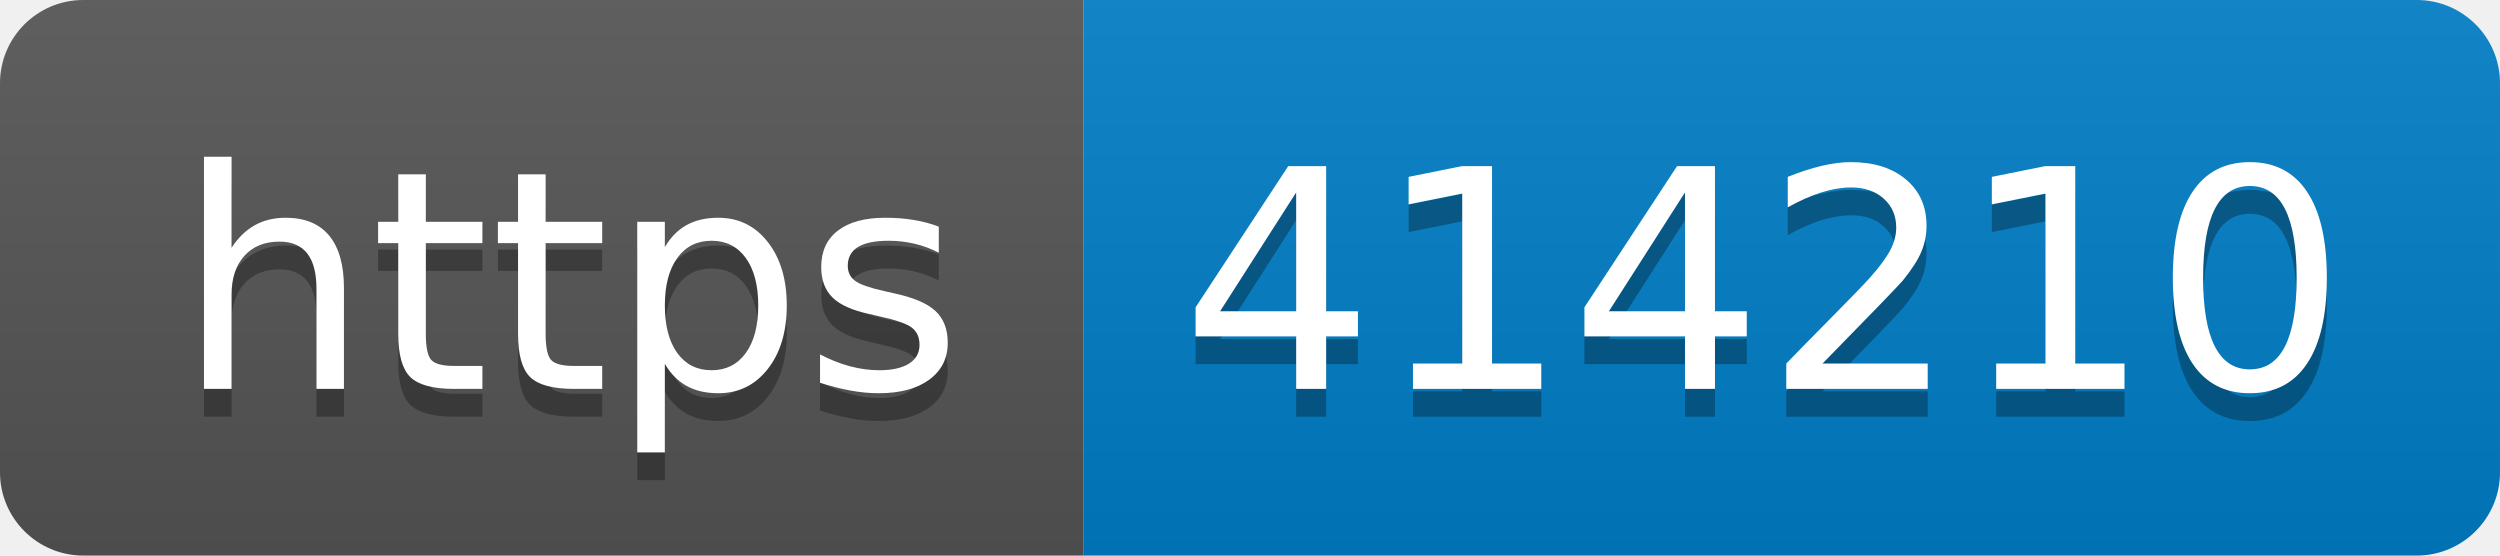
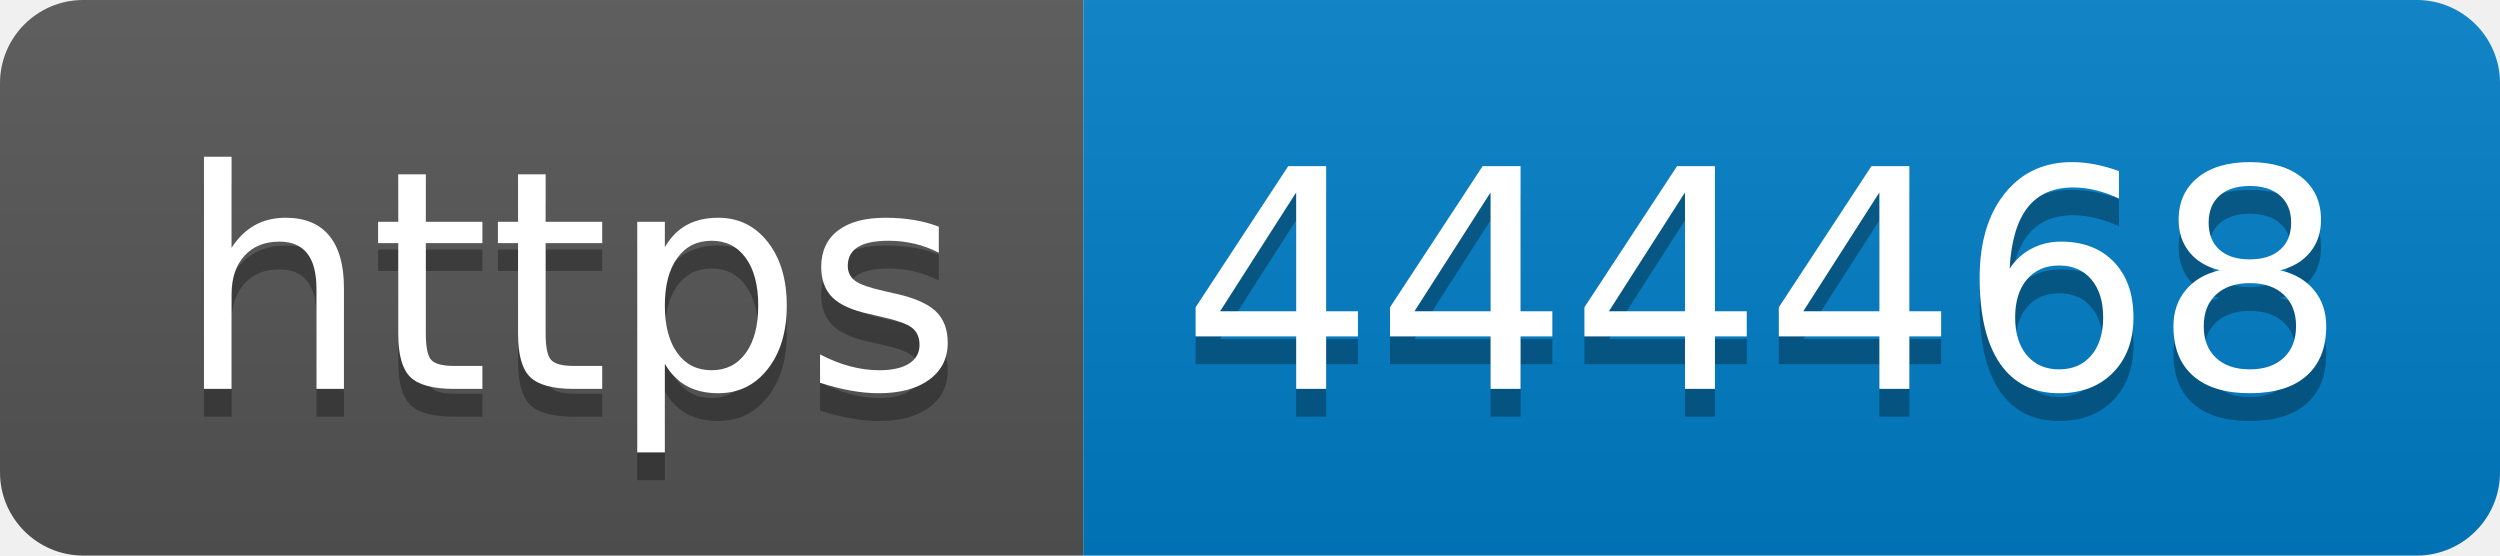
- <svg xmlns="http://www.w3.org/2000/svg" width="90" height="20" role="img" aria-label="https: 414210">
+ <svg xmlns="http://www.w3.org/2000/svg" width="90" height="20" role="img" aria-label="https: 444468">
  <linearGradient id="s" x2="0" y2="100%">
    <stop offset="0" stop-color="#bbb" stop-opacity=".1" />
    <stop offset="1" stop-opacity=".1" />
  </linearGradient>
  <clipPath id="r">
    <rect width="90" height="20" rx="3" fill="#fff" />
  </clipPath>
  <g clip-path="url(#r)">
    <rect width="39" height="20" fill="#555" />
    <rect x="39" width="51" height="20" fill="#007ec6" />
    <rect width="90" height="20" fill="url(#s)" />
  </g>
  <g fill="#fff" text-anchor="middle" font-family="Verdana,Geneva,DejaVu Sans,sans-serif" text-rendering="geometricPrecision" font-size="110">
    <text aria-hidden="true" x="205" y="150" fill="#010101" fill-opacity=".3" transform="scale(.1)" textLength="290">https</text>
    <text x="205" y="140" transform="scale(.1)" fill="#fff" textLength="290">https</text>
-     <text aria-hidden="true" x="635" y="150" fill="#010101" fill-opacity=".3" transform="scale(.1)" textLength="410">414210</text>
-     <text x="635" y="140" transform="scale(.1)" fill="#fff" textLength="410">414210</text>
+     <text aria-hidden="true" x="635" y="150" fill="#010101" fill-opacity=".3" transform="scale(.1)" textLength="410">444468</text>
+     <text x="635" y="140" transform="scale(.1)" fill="#fff" textLength="410">444468</text>
  </g>
</svg>
